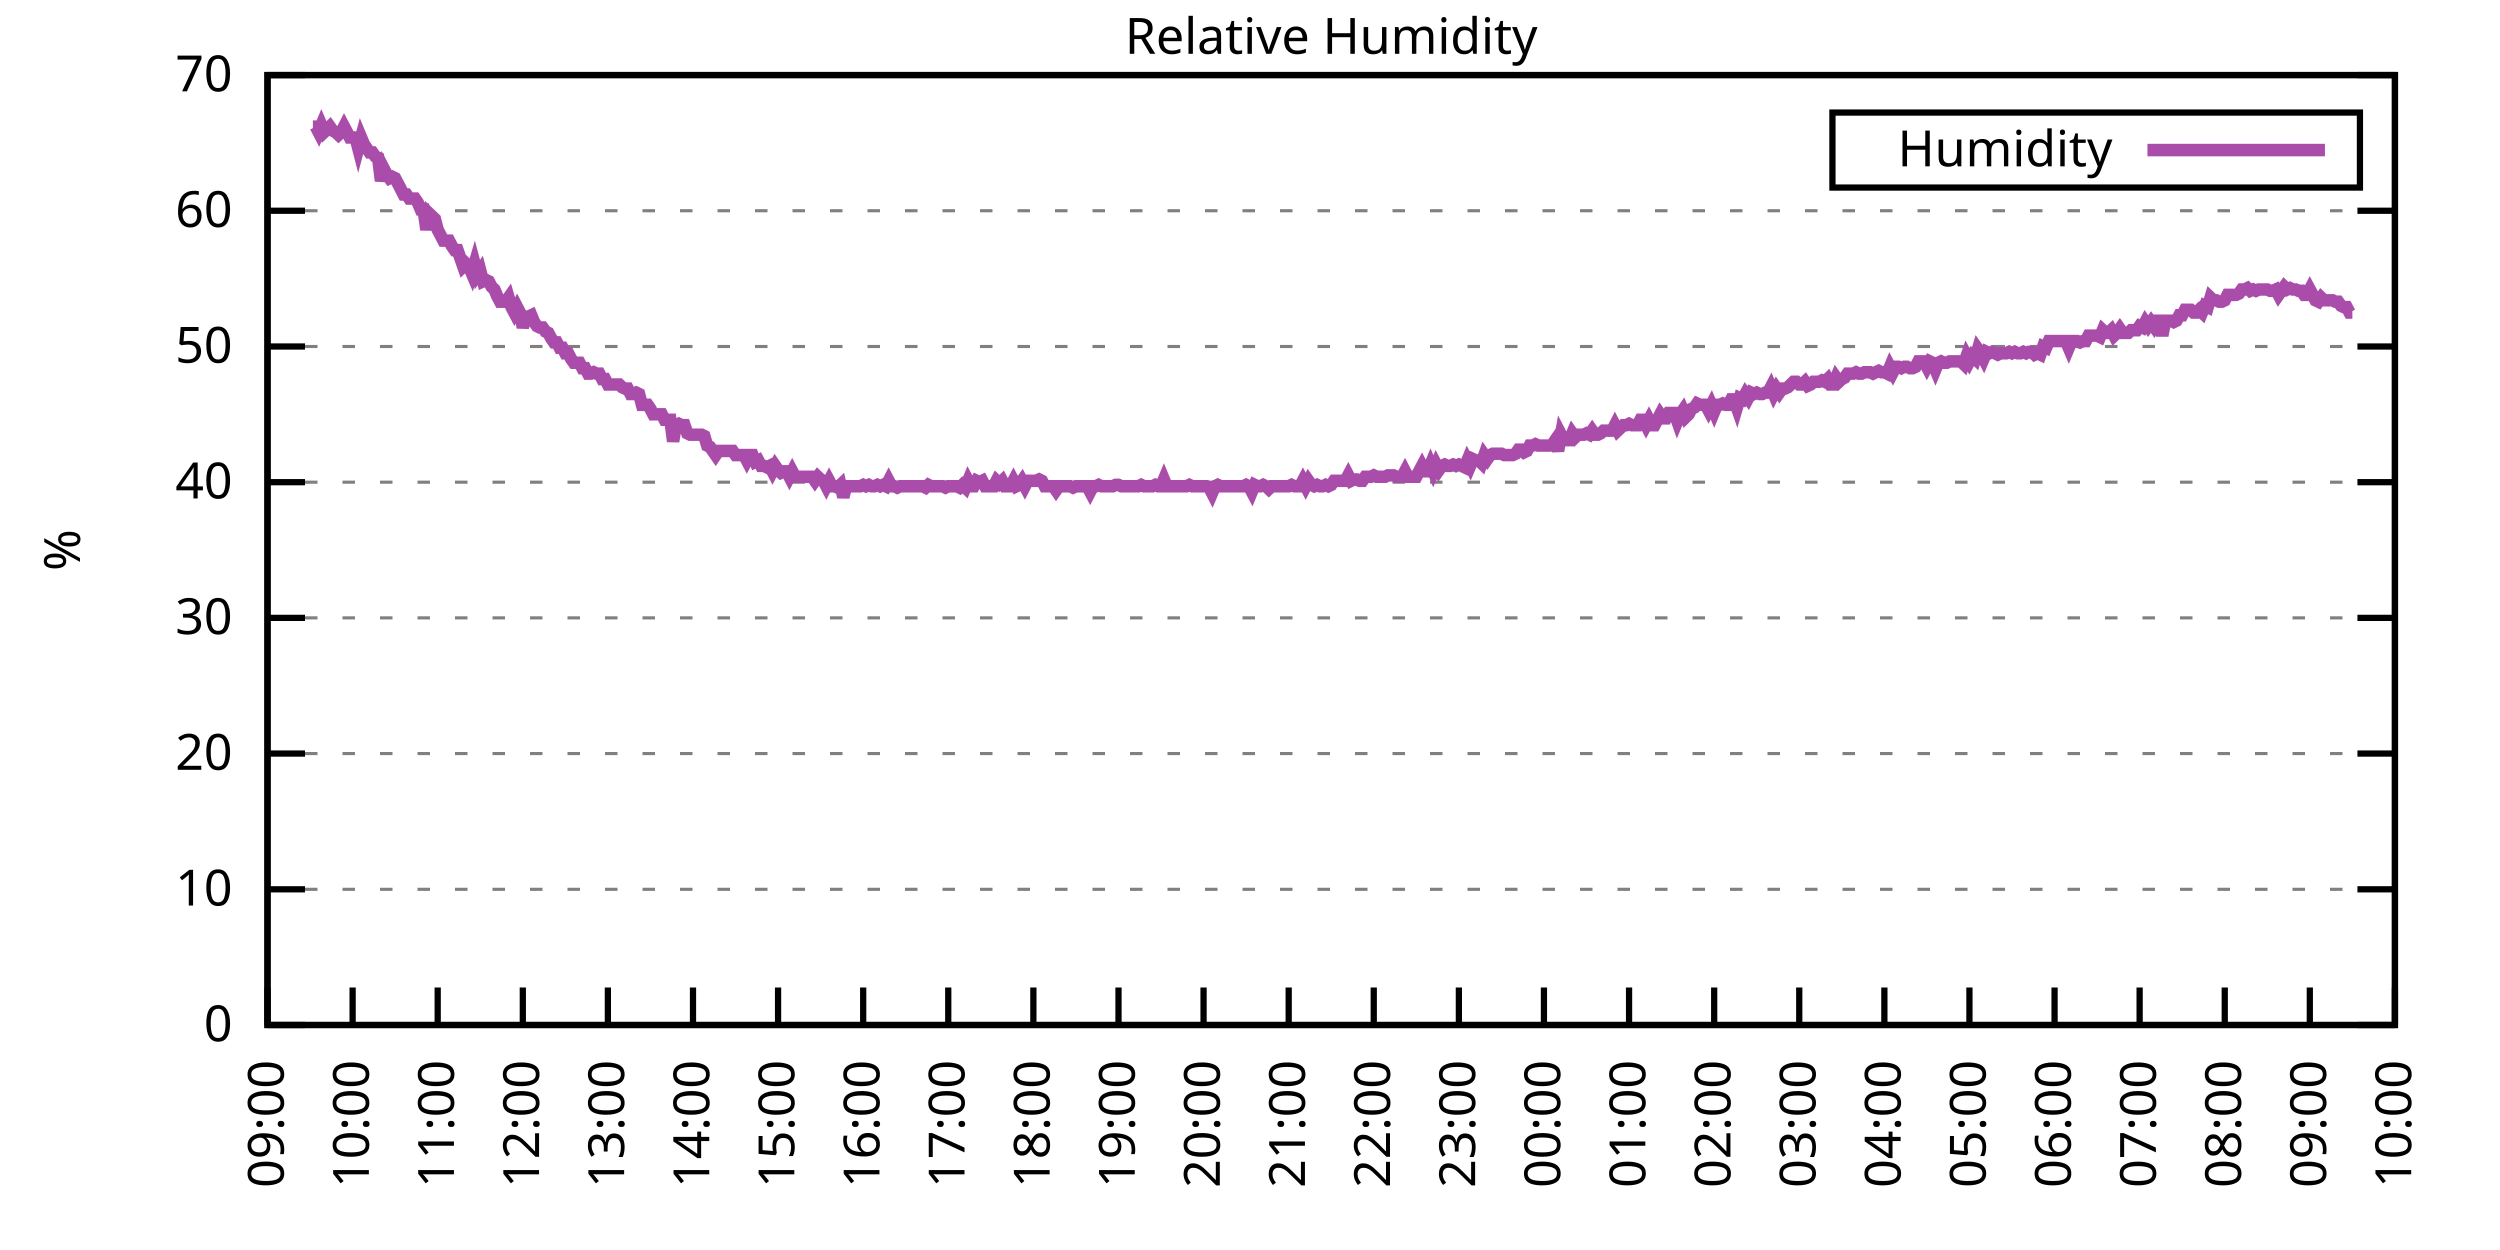
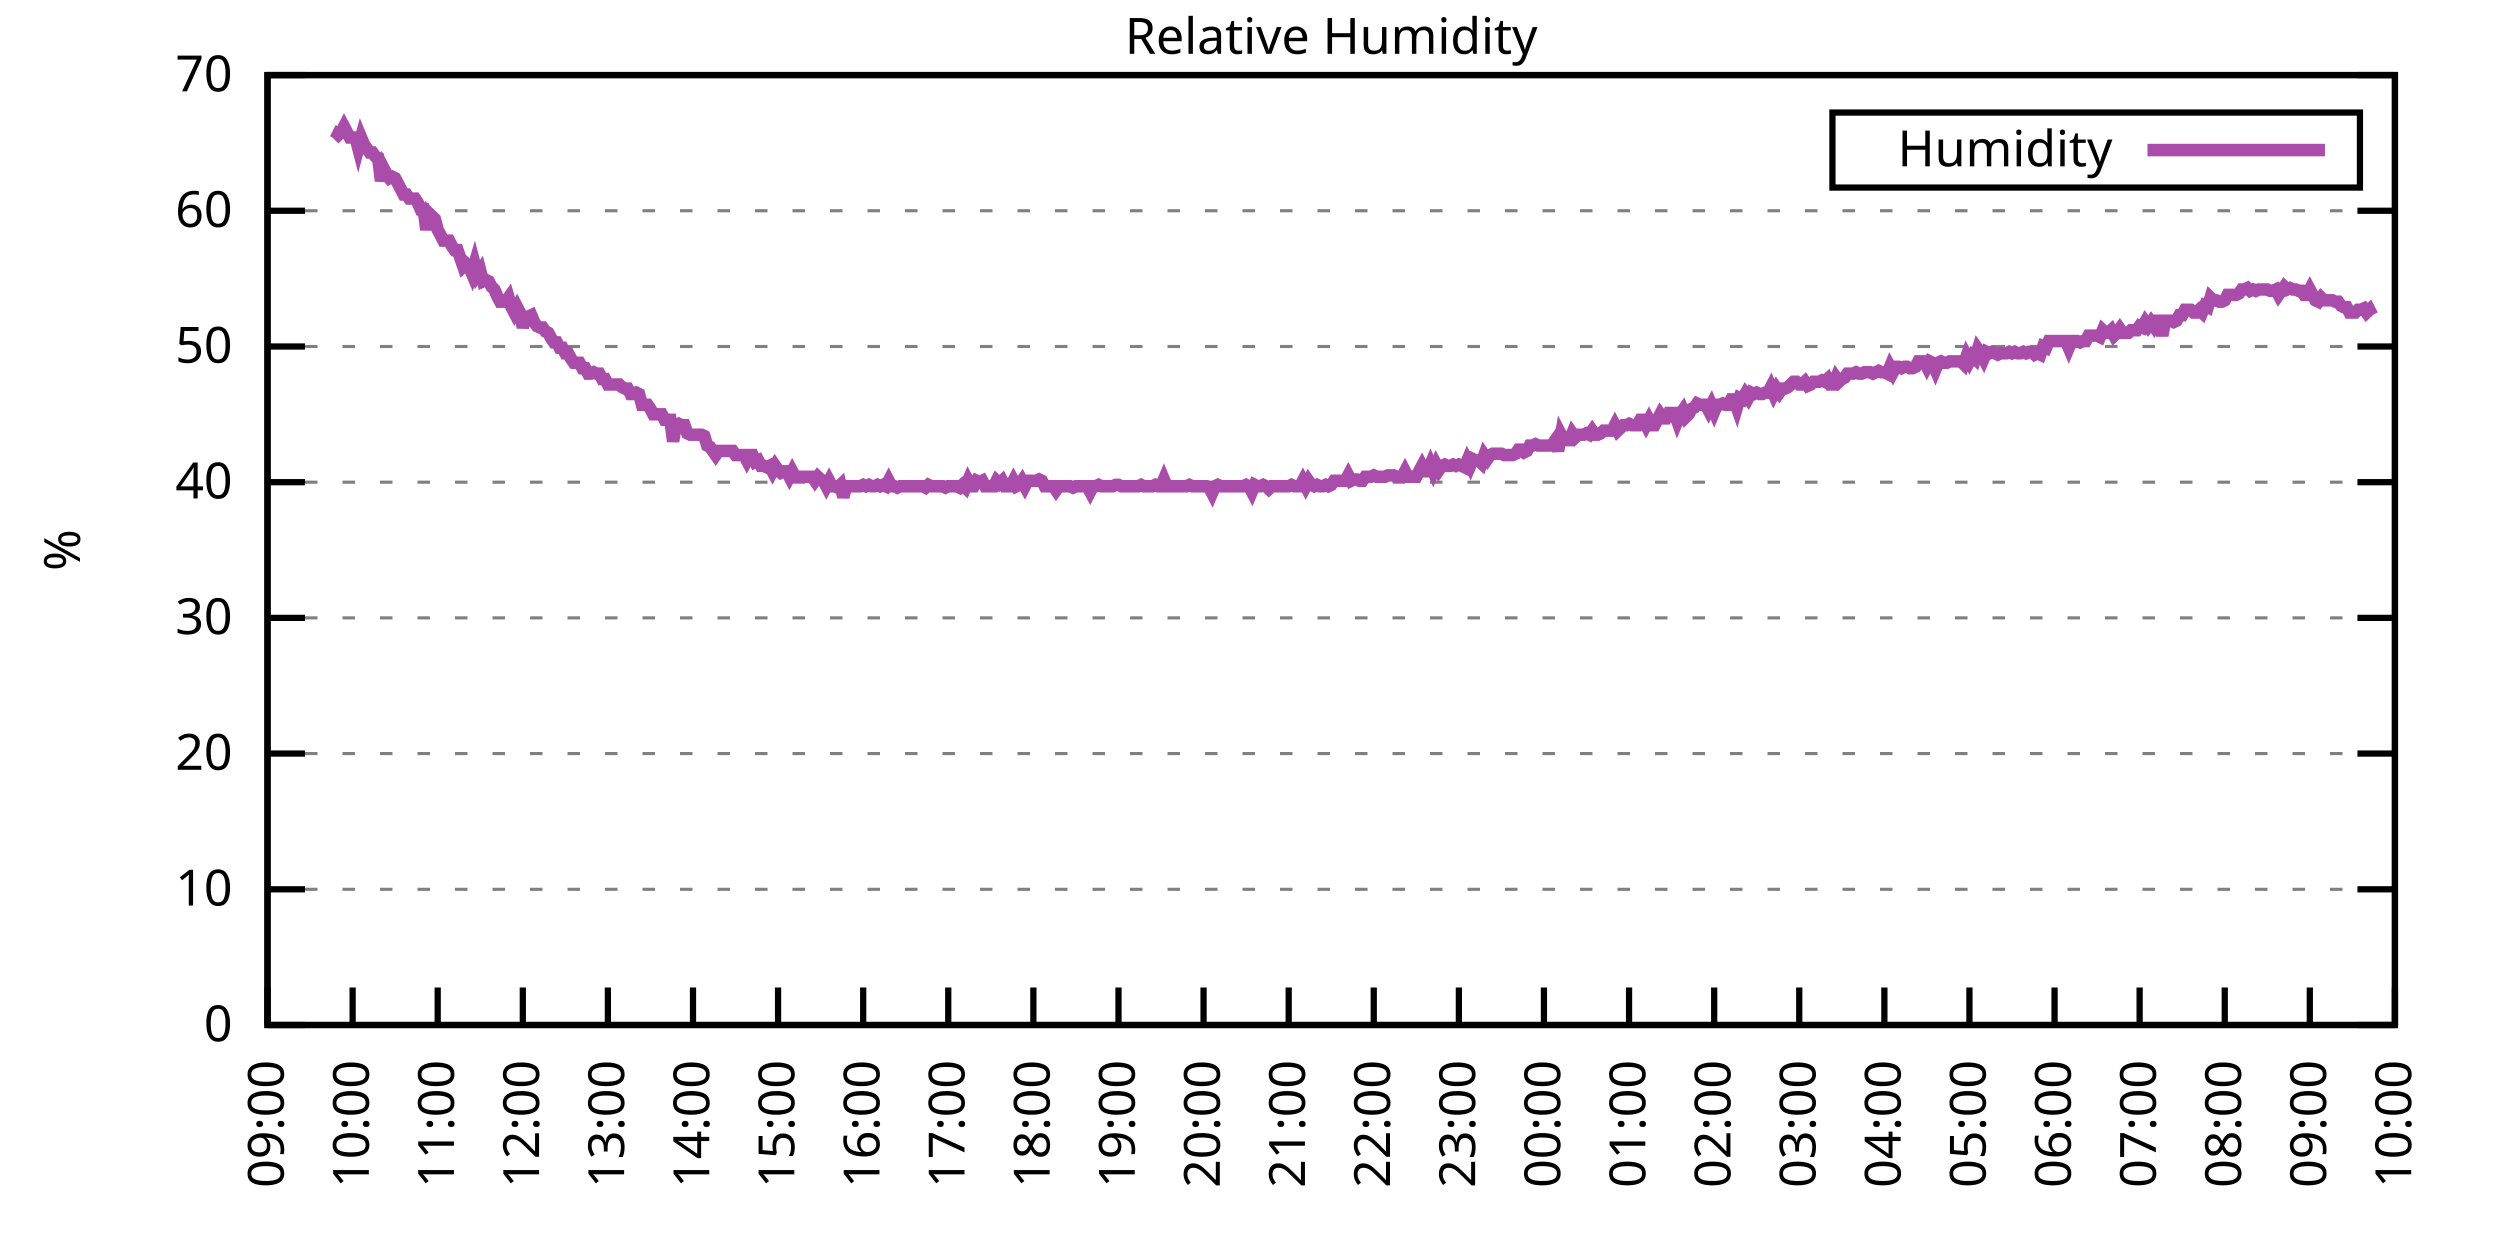
<svg xmlns="http://www.w3.org/2000/svg" xmlns:xlink="http://www.w3.org/1999/xlink" width="400" height="200" viewBox="0 0 400 200">
  <g id="gnuplot_canvas">
    <rect x="0" y="0" width="400" height="200" fill="none" />
    <defs>
      <circle id="gpDot" r="0.5" stroke-width="0.5" stroke="currentColor" />
      <path id="gpPt0" stroke-width="0.333" stroke="currentColor" d="M-1,0 h2 M0,-1 v2" />
      <path id="gpPt1" stroke-width="0.333" stroke="currentColor" d="M-1,-1 L1,1 M1,-1 L-1,1" />
      <path id="gpPt2" stroke-width="0.333" stroke="currentColor" d="M-1,0 L1,0 M0,-1 L0,1 M-1,-1 L1,1 M-1,1 L1,-1" />
      <rect id="gpPt3" stroke-width="0.333" stroke="currentColor" x="-1" y="-1" width="2" height="2" />
      <rect id="gpPt4" stroke-width="0.333" stroke="currentColor" fill="currentColor" x="-1" y="-1" width="2" height="2" />
      <circle id="gpPt5" stroke-width="0.333" stroke="currentColor" cx="0" cy="0" r="1" />
      <use xlink:href="#gpPt5" id="gpPt6" fill="currentColor" stroke="none" />
      <path id="gpPt7" stroke-width="0.333" stroke="currentColor" d="M0,-1.33 L-1.33,0.67 L1.33,0.67 z" />
      <use xlink:href="#gpPt7" id="gpPt8" fill="currentColor" stroke="none" />
      <use xlink:href="#gpPt7" id="gpPt9" stroke="currentColor" transform="rotate(180)" />
      <use xlink:href="#gpPt9" id="gpPt10" fill="currentColor" stroke="none" />
      <use xlink:href="#gpPt3" id="gpPt11" stroke="currentColor" transform="rotate(45)" />
      <use xlink:href="#gpPt11" id="gpPt12" fill="currentColor" stroke="none" />
      <path id="gpPt13" stroke-width="0.333" stroke="currentColor" d="M0,1.330 L1.265,0.411 L0.782,-1.067 L-0.782,-1.076 L-1.265,0.411 z" />
      <use xlink:href="#gpPt13" id="gpPt14" fill="currentColor" stroke="none" />
      <filter id="textbox" filterUnits="objectBoundingBox" x="0" y="0" height="1" width="1">
        <feFlood flood-color="white" flood-opacity="1" result="bgnd" />
        <feComposite in="SourceGraphic" in2="bgnd" operator="atop" />
      </filter>
      <filter id="greybox" filterUnits="objectBoundingBox" x="0" y="0" height="1" width="1">
        <feFlood flood-color="lightgrey" flood-opacity="1" result="grey" />
        <feComposite in="SourceGraphic" in2="grey" operator="atop" />
      </filter>
    </defs>
    <g fill="none" color="white" stroke="currentColor" stroke-width="1.00" stroke-linecap="butt" stroke-linejoin="miter">
</g>
    <g fill="none" color="black" stroke="currentColor" stroke-width="1.00" stroke-linecap="butt" stroke-linejoin="miter">
      <g stroke="none" shape-rendering="crispEdges">
        <polygon fill="rgb(255, 255, 255)" points="42.80,164.00 383.18,164.00 383.18,12.02 42.80,12.02 " />
      </g>
    </g>
    <g fill="none" color="black" stroke="currentColor" stroke-width="1.00" stroke-linecap="butt" stroke-linejoin="miter">
</g>
    <g fill="none" color="black" stroke="black" stroke-width="0.50" stroke-linecap="butt" stroke-linejoin="miter">
</g>
    <g fill="none" color="gray" stroke="currentColor" stroke-width="0.50" stroke-linecap="butt" stroke-linejoin="miter">
      <path stroke="gray" stroke-dasharray="2,4" class="gridline" d="M42.80,164.00 L383.19,164.00  " />
    </g>
    <g fill="none" color="gray" stroke="gray" stroke-width="1.00" stroke-linecap="butt" stroke-linejoin="miter">
</g>
    <g fill="none" color="black" stroke="currentColor" stroke-width="1.00" stroke-linecap="butt" stroke-linejoin="miter">
      <path stroke="black" d="M42.80,164.00 L48.80,164.00 M383.19,164.00 L377.19,164.00  " />
      <g transform="translate(37.20,166.60)" stroke="none" fill="black" font-family="Sans" font-size="8.00" text-anchor="end">
        <text>
          <tspan font-family="Sans"> 0</tspan>
        </text>
      </g>
    </g>
    <g fill="none" color="black" stroke="currentColor" stroke-width="1.00" stroke-linecap="butt" stroke-linejoin="miter">
</g>
    <g fill="none" color="black" stroke="black" stroke-width="0.50" stroke-linecap="butt" stroke-linejoin="miter">
</g>
    <g fill="none" color="gray" stroke="currentColor" stroke-width="0.50" stroke-linecap="butt" stroke-linejoin="miter">
      <path stroke="gray" stroke-dasharray="2,4" class="gridline" d="M42.80,142.29 L383.19,142.29  " />
    </g>
    <g fill="none" color="gray" stroke="gray" stroke-width="1.00" stroke-linecap="butt" stroke-linejoin="miter">
</g>
    <g fill="none" color="black" stroke="currentColor" stroke-width="1.00" stroke-linecap="butt" stroke-linejoin="miter">
      <path stroke="black" d="M42.80,142.29 L48.80,142.29 M383.19,142.29 L377.19,142.29  " />
      <g transform="translate(37.20,144.89)" stroke="none" fill="black" font-family="Sans" font-size="8.00" text-anchor="end">
        <text>
          <tspan font-family="Sans"> 10</tspan>
        </text>
      </g>
    </g>
    <g fill="none" color="black" stroke="currentColor" stroke-width="1.00" stroke-linecap="butt" stroke-linejoin="miter">
</g>
    <g fill="none" color="black" stroke="black" stroke-width="0.50" stroke-linecap="butt" stroke-linejoin="miter">
</g>
    <g fill="none" color="gray" stroke="currentColor" stroke-width="0.50" stroke-linecap="butt" stroke-linejoin="miter">
      <path stroke="gray" stroke-dasharray="2,4" class="gridline" d="M42.80,120.57 L383.19,120.57  " />
    </g>
    <g fill="none" color="gray" stroke="gray" stroke-width="1.00" stroke-linecap="butt" stroke-linejoin="miter">
</g>
    <g fill="none" color="black" stroke="currentColor" stroke-width="1.00" stroke-linecap="butt" stroke-linejoin="miter">
      <path stroke="black" d="M42.80,120.57 L48.80,120.57 M383.19,120.57 L377.19,120.57  " />
      <g transform="translate(37.20,123.17)" stroke="none" fill="black" font-family="Sans" font-size="8.00" text-anchor="end">
        <text>
          <tspan font-family="Sans"> 20</tspan>
        </text>
      </g>
    </g>
    <g fill="none" color="black" stroke="currentColor" stroke-width="1.00" stroke-linecap="butt" stroke-linejoin="miter">
</g>
    <g fill="none" color="black" stroke="black" stroke-width="0.50" stroke-linecap="butt" stroke-linejoin="miter">
</g>
    <g fill="none" color="gray" stroke="currentColor" stroke-width="0.50" stroke-linecap="butt" stroke-linejoin="miter">
      <path stroke="gray" stroke-dasharray="2,4" class="gridline" d="M42.80,98.86 L383.19,98.86  " />
    </g>
    <g fill="none" color="gray" stroke="gray" stroke-width="1.00" stroke-linecap="butt" stroke-linejoin="miter">
</g>
    <g fill="none" color="black" stroke="currentColor" stroke-width="1.00" stroke-linecap="butt" stroke-linejoin="miter">
      <path stroke="black" d="M42.80,98.86 L48.80,98.86 M383.19,98.86 L377.19,98.86  " />
      <g transform="translate(37.20,101.46)" stroke="none" fill="black" font-family="Sans" font-size="8.00" text-anchor="end">
        <text>
          <tspan font-family="Sans"> 30</tspan>
        </text>
      </g>
    </g>
    <g fill="none" color="black" stroke="currentColor" stroke-width="1.00" stroke-linecap="butt" stroke-linejoin="miter">
</g>
    <g fill="none" color="black" stroke="black" stroke-width="0.50" stroke-linecap="butt" stroke-linejoin="miter">
</g>
    <g fill="none" color="gray" stroke="currentColor" stroke-width="0.50" stroke-linecap="butt" stroke-linejoin="miter">
      <path stroke="gray" stroke-dasharray="2,4" class="gridline" d="M42.80,77.15 L383.19,77.15  " />
    </g>
    <g fill="none" color="gray" stroke="gray" stroke-width="1.00" stroke-linecap="butt" stroke-linejoin="miter">
</g>
    <g fill="none" color="black" stroke="currentColor" stroke-width="1.00" stroke-linecap="butt" stroke-linejoin="miter">
      <path stroke="black" d="M42.80,77.15 L48.80,77.15 M383.19,77.15 L377.19,77.15  " />
      <g transform="translate(37.20,79.75)" stroke="none" fill="black" font-family="Sans" font-size="8.00" text-anchor="end">
        <text>
          <tspan font-family="Sans"> 40</tspan>
        </text>
      </g>
    </g>
    <g fill="none" color="black" stroke="currentColor" stroke-width="1.00" stroke-linecap="butt" stroke-linejoin="miter">
</g>
    <g fill="none" color="black" stroke="black" stroke-width="0.50" stroke-linecap="butt" stroke-linejoin="miter">
</g>
    <g fill="none" color="gray" stroke="currentColor" stroke-width="0.50" stroke-linecap="butt" stroke-linejoin="miter">
      <path stroke="gray" stroke-dasharray="2,4" class="gridline" d="M42.80,55.44 L383.19,55.44  " />
    </g>
    <g fill="none" color="gray" stroke="gray" stroke-width="1.00" stroke-linecap="butt" stroke-linejoin="miter">
</g>
    <g fill="none" color="black" stroke="currentColor" stroke-width="1.00" stroke-linecap="butt" stroke-linejoin="miter">
      <path stroke="black" d="M42.80,55.44 L48.80,55.44 M383.19,55.44 L377.19,55.44  " />
      <g transform="translate(37.20,58.04)" stroke="none" fill="black" font-family="Sans" font-size="8.00" text-anchor="end">
        <text>
          <tspan font-family="Sans"> 50</tspan>
        </text>
      </g>
    </g>
    <g fill="none" color="black" stroke="currentColor" stroke-width="1.00" stroke-linecap="butt" stroke-linejoin="miter">
</g>
    <g fill="none" color="black" stroke="black" stroke-width="0.50" stroke-linecap="butt" stroke-linejoin="miter">
</g>
    <g fill="none" color="gray" stroke="currentColor" stroke-width="0.50" stroke-linecap="butt" stroke-linejoin="miter">
      <path stroke="gray" stroke-dasharray="2,4" class="gridline" d="M42.80,33.72 L383.19,33.72  " />
    </g>
    <g fill="none" color="gray" stroke="gray" stroke-width="1.00" stroke-linecap="butt" stroke-linejoin="miter">
</g>
    <g fill="none" color="black" stroke="currentColor" stroke-width="1.00" stroke-linecap="butt" stroke-linejoin="miter">
      <path stroke="black" d="M42.80,33.72 L48.80,33.72 M383.19,33.72 L377.19,33.72  " />
      <g transform="translate(37.20,36.32)" stroke="none" fill="black" font-family="Sans" font-size="8.00" text-anchor="end">
        <text>
          <tspan font-family="Sans"> 60</tspan>
        </text>
      </g>
    </g>
    <g fill="none" color="black" stroke="currentColor" stroke-width="1.00" stroke-linecap="butt" stroke-linejoin="miter">
</g>
    <g fill="none" color="black" stroke="black" stroke-width="0.50" stroke-linecap="butt" stroke-linejoin="miter">
</g>
    <g fill="none" color="gray" stroke="currentColor" stroke-width="0.50" stroke-linecap="butt" stroke-linejoin="miter">
      <path stroke="gray" stroke-dasharray="2,4" class="gridline" d="M42.80,12.01 L383.19,12.01  " />
    </g>
    <g fill="none" color="gray" stroke="gray" stroke-width="1.00" stroke-linecap="butt" stroke-linejoin="miter">
</g>
    <g fill="none" color="black" stroke="currentColor" stroke-width="1.00" stroke-linecap="butt" stroke-linejoin="miter">
      <path stroke="black" d="M42.80,12.01 L48.80,12.01 M383.19,12.01 L377.19,12.01  " />
      <g transform="translate(37.20,14.61)" stroke="none" fill="black" font-family="Sans" font-size="8.00" text-anchor="end">
        <text>
          <tspan font-family="Sans"> 70</tspan>
        </text>
      </g>
    </g>
    <g fill="none" color="black" stroke="currentColor" stroke-width="1.00" stroke-linecap="butt" stroke-linejoin="miter">
      <path stroke="black" d="M42.80,164.00 L42.80,158.00  " />
      <g transform="translate(45.40,169.60) rotate(270.00)" stroke="none" fill="black" font-family="Sans" font-size="8.00" text-anchor="end">
        <text>
          <tspan font-family="Sans">09:00</tspan>
        </text>
      </g>
    </g>
    <g fill="none" color="black" stroke="currentColor" stroke-width="1.00" stroke-linecap="butt" stroke-linejoin="miter">
      <path stroke="black" d="M56.42,164.00 L56.42,158.00  " />
      <g transform="translate(59.02,169.60) rotate(270.00)" stroke="none" fill="black" font-family="Sans" font-size="8.00" text-anchor="end">
        <text>
          <tspan font-family="Sans">10:00</tspan>
        </text>
      </g>
    </g>
    <g fill="none" color="black" stroke="currentColor" stroke-width="1.00" stroke-linecap="butt" stroke-linejoin="miter">
      <path stroke="black" d="M70.03,164.00 L70.03,158.00  " />
      <g transform="translate(72.63,169.60) rotate(270.00)" stroke="none" fill="black" font-family="Sans" font-size="8.00" text-anchor="end">
        <text>
          <tspan font-family="Sans">11:00</tspan>
        </text>
      </g>
    </g>
    <g fill="none" color="black" stroke="currentColor" stroke-width="1.00" stroke-linecap="butt" stroke-linejoin="miter">
      <path stroke="black" d="M83.65,164.00 L83.65,158.00  " />
      <g transform="translate(86.25,169.60) rotate(270.00)" stroke="none" fill="black" font-family="Sans" font-size="8.00" text-anchor="end">
        <text>
          <tspan font-family="Sans">12:00</tspan>
        </text>
      </g>
    </g>
    <g fill="none" color="black" stroke="currentColor" stroke-width="1.00" stroke-linecap="butt" stroke-linejoin="miter">
      <path stroke="black" d="M97.26,164.00 L97.26,158.00  " />
      <g transform="translate(99.86,169.60) rotate(270.00)" stroke="none" fill="black" font-family="Sans" font-size="8.00" text-anchor="end">
        <text>
          <tspan font-family="Sans">13:00</tspan>
        </text>
      </g>
    </g>
    <g fill="none" color="black" stroke="currentColor" stroke-width="1.00" stroke-linecap="butt" stroke-linejoin="miter">
      <path stroke="black" d="M110.88,164.00 L110.88,158.00  " />
      <g transform="translate(113.48,169.60) rotate(270.00)" stroke="none" fill="black" font-family="Sans" font-size="8.00" text-anchor="end">
        <text>
          <tspan font-family="Sans">14:00</tspan>
        </text>
      </g>
    </g>
    <g fill="none" color="black" stroke="currentColor" stroke-width="1.00" stroke-linecap="butt" stroke-linejoin="miter">
      <path stroke="black" d="M124.49,164.00 L124.49,158.00  " />
      <g transform="translate(127.09,169.60) rotate(270.00)" stroke="none" fill="black" font-family="Sans" font-size="8.00" text-anchor="end">
        <text>
          <tspan font-family="Sans">15:00</tspan>
        </text>
      </g>
    </g>
    <g fill="none" color="black" stroke="currentColor" stroke-width="1.00" stroke-linecap="butt" stroke-linejoin="miter">
      <path stroke="black" d="M138.11,164.00 L138.11,158.00  " />
      <g transform="translate(140.71,169.60) rotate(270.00)" stroke="none" fill="black" font-family="Sans" font-size="8.00" text-anchor="end">
        <text>
          <tspan font-family="Sans">16:00</tspan>
        </text>
      </g>
    </g>
    <g fill="none" color="black" stroke="currentColor" stroke-width="1.00" stroke-linecap="butt" stroke-linejoin="miter">
      <path stroke="black" d="M151.72,164.00 L151.72,158.00  " />
      <g transform="translate(154.32,169.60) rotate(270.00)" stroke="none" fill="black" font-family="Sans" font-size="8.00" text-anchor="end">
        <text>
          <tspan font-family="Sans">17:00</tspan>
        </text>
      </g>
    </g>
    <g fill="none" color="black" stroke="currentColor" stroke-width="1.00" stroke-linecap="butt" stroke-linejoin="miter">
      <path stroke="black" d="M165.34,164.00 L165.34,158.00  " />
      <g transform="translate(167.94,169.60) rotate(270.00)" stroke="none" fill="black" font-family="Sans" font-size="8.00" text-anchor="end">
        <text>
          <tspan font-family="Sans">18:00</tspan>
        </text>
      </g>
    </g>
    <g fill="none" color="black" stroke="currentColor" stroke-width="1.00" stroke-linecap="butt" stroke-linejoin="miter">
      <path stroke="black" d="M178.96,164.00 L178.96,158.00  " />
      <g transform="translate(181.56,169.60) rotate(270.00)" stroke="none" fill="black" font-family="Sans" font-size="8.00" text-anchor="end">
        <text>
          <tspan font-family="Sans">19:00</tspan>
        </text>
      </g>
    </g>
    <g fill="none" color="black" stroke="currentColor" stroke-width="1.00" stroke-linecap="butt" stroke-linejoin="miter">
      <path stroke="black" d="M192.57,164.00 L192.57,158.00  " />
      <g transform="translate(195.17,169.60) rotate(270.00)" stroke="none" fill="black" font-family="Sans" font-size="8.00" text-anchor="end">
        <text>
          <tspan font-family="Sans">20:00</tspan>
        </text>
      </g>
    </g>
    <g fill="none" color="black" stroke="currentColor" stroke-width="1.00" stroke-linecap="butt" stroke-linejoin="miter">
      <path stroke="black" d="M206.19,164.00 L206.19,158.00  " />
      <g transform="translate(208.79,169.60) rotate(270.00)" stroke="none" fill="black" font-family="Sans" font-size="8.00" text-anchor="end">
        <text>
          <tspan font-family="Sans">21:00</tspan>
        </text>
      </g>
    </g>
    <g fill="none" color="black" stroke="currentColor" stroke-width="1.00" stroke-linecap="butt" stroke-linejoin="miter">
      <path stroke="black" d="M219.80,164.00 L219.80,158.00  " />
      <g transform="translate(222.40,169.60) rotate(270.00)" stroke="none" fill="black" font-family="Sans" font-size="8.00" text-anchor="end">
        <text>
          <tspan font-family="Sans">22:00</tspan>
        </text>
      </g>
    </g>
    <g fill="none" color="black" stroke="currentColor" stroke-width="1.00" stroke-linecap="butt" stroke-linejoin="miter">
      <path stroke="black" d="M233.42,164.00 L233.42,158.00  " />
      <g transform="translate(236.02,169.60) rotate(270.00)" stroke="none" fill="black" font-family="Sans" font-size="8.00" text-anchor="end">
        <text>
          <tspan font-family="Sans">23:00</tspan>
        </text>
      </g>
    </g>
    <g fill="none" color="black" stroke="currentColor" stroke-width="1.00" stroke-linecap="butt" stroke-linejoin="miter">
      <path stroke="black" d="M247.03,164.00 L247.03,158.00  " />
      <g transform="translate(249.63,169.60) rotate(270.00)" stroke="none" fill="black" font-family="Sans" font-size="8.00" text-anchor="end">
        <text>
          <tspan font-family="Sans">00:00</tspan>
        </text>
      </g>
    </g>
    <g fill="none" color="black" stroke="currentColor" stroke-width="1.00" stroke-linecap="butt" stroke-linejoin="miter">
      <path stroke="black" d="M260.65,164.00 L260.65,158.00  " />
      <g transform="translate(263.25,169.60) rotate(270.00)" stroke="none" fill="black" font-family="Sans" font-size="8.00" text-anchor="end">
        <text>
          <tspan font-family="Sans">01:00</tspan>
        </text>
      </g>
    </g>
    <g fill="none" color="black" stroke="currentColor" stroke-width="1.00" stroke-linecap="butt" stroke-linejoin="miter">
      <path stroke="black" d="M274.27,164.00 L274.27,158.00  " />
      <g transform="translate(276.87,169.60) rotate(270.00)" stroke="none" fill="black" font-family="Sans" font-size="8.00" text-anchor="end">
        <text>
          <tspan font-family="Sans">02:00</tspan>
        </text>
      </g>
    </g>
    <g fill="none" color="black" stroke="currentColor" stroke-width="1.00" stroke-linecap="butt" stroke-linejoin="miter">
      <path stroke="black" d="M287.88,164.00 L287.88,158.00  " />
      <g transform="translate(290.48,169.60) rotate(270.00)" stroke="none" fill="black" font-family="Sans" font-size="8.00" text-anchor="end">
        <text>
          <tspan font-family="Sans">03:00</tspan>
        </text>
      </g>
    </g>
    <g fill="none" color="black" stroke="currentColor" stroke-width="1.00" stroke-linecap="butt" stroke-linejoin="miter">
      <path stroke="black" d="M301.50,164.00 L301.50,158.00  " />
      <g transform="translate(304.10,169.60) rotate(270.00)" stroke="none" fill="black" font-family="Sans" font-size="8.00" text-anchor="end">
        <text>
          <tspan font-family="Sans">04:00</tspan>
        </text>
      </g>
    </g>
    <g fill="none" color="black" stroke="currentColor" stroke-width="1.00" stroke-linecap="butt" stroke-linejoin="miter">
      <path stroke="black" d="M315.11,164.00 L315.11,158.00  " />
      <g transform="translate(317.71,169.60) rotate(270.00)" stroke="none" fill="black" font-family="Sans" font-size="8.00" text-anchor="end">
        <text>
          <tspan font-family="Sans">05:00</tspan>
        </text>
      </g>
    </g>
    <g fill="none" color="black" stroke="currentColor" stroke-width="1.00" stroke-linecap="butt" stroke-linejoin="miter">
      <path stroke="black" d="M328.73,164.00 L328.73,158.00  " />
      <g transform="translate(331.33,169.60) rotate(270.00)" stroke="none" fill="black" font-family="Sans" font-size="8.00" text-anchor="end">
        <text>
          <tspan font-family="Sans">06:00</tspan>
        </text>
      </g>
    </g>
    <g fill="none" color="black" stroke="currentColor" stroke-width="1.00" stroke-linecap="butt" stroke-linejoin="miter">
      <path stroke="black" d="M342.34,164.00 L342.34,158.00  " />
      <g transform="translate(344.94,169.60) rotate(270.00)" stroke="none" fill="black" font-family="Sans" font-size="8.00" text-anchor="end">
        <text>
          <tspan font-family="Sans">07:00</tspan>
        </text>
      </g>
    </g>
    <g fill="none" color="black" stroke="currentColor" stroke-width="1.00" stroke-linecap="butt" stroke-linejoin="miter">
      <path stroke="black" d="M355.96,164.00 L355.96,158.00  " />
      <g transform="translate(358.56,169.60) rotate(270.00)" stroke="none" fill="black" font-family="Sans" font-size="8.00" text-anchor="end">
        <text>
          <tspan font-family="Sans">08:00</tspan>
        </text>
      </g>
    </g>
    <g fill="none" color="black" stroke="currentColor" stroke-width="1.00" stroke-linecap="butt" stroke-linejoin="miter">
      <path stroke="black" d="M369.57,164.00 L369.57,158.00  " />
      <g transform="translate(372.17,169.60) rotate(270.00)" stroke="none" fill="black" font-family="Sans" font-size="8.00" text-anchor="end">
        <text>
          <tspan font-family="Sans">09:00</tspan>
        </text>
      </g>
    </g>
    <g fill="none" color="black" stroke="currentColor" stroke-width="1.00" stroke-linecap="butt" stroke-linejoin="miter">
      <path stroke="black" d="M383.19,164.00 L383.19,158.00  " />
      <g transform="translate(385.79,169.60) rotate(270.00)" stroke="none" fill="black" font-family="Sans" font-size="8.00" text-anchor="end">
        <text>
          <tspan font-family="Sans">10:00</tspan>
        </text>
      </g>
    </g>
    <g fill="none" color="black" stroke="currentColor" stroke-width="1.00" stroke-linecap="butt" stroke-linejoin="miter">
</g>
    <g fill="none" color="black" stroke="currentColor" stroke-width="1.00" stroke-linecap="butt" stroke-linejoin="miter">
      <path stroke="black" d="M42.80,12.01 L42.80,164.00 L383.19,164.00 L383.19,12.01 L42.80,12.01 Z  " />
    </g>
    <g fill="none" color="black" stroke="currentColor" stroke-width="1.00" stroke-linecap="butt" stroke-linejoin="miter">
</g>
    <g fill="none" color="black" stroke="currentColor" stroke-width="1.00" stroke-linecap="butt" stroke-linejoin="miter">
      <path stroke="black" d="M293.19,30.01 L293.19,18.01 L377.59,18.01 L377.59,30.01 L293.19,30.01 Z  " />
    </g>
    <g id="Relative_Humidity_plot_1">
      <g fill="none" color="white" stroke="black" stroke-width="2.00" stroke-linecap="butt" stroke-linejoin="miter">
</g>
      <g fill="none" color="black" stroke="currentColor" stroke-width="2.00" stroke-linecap="butt" stroke-linejoin="miter">
        <g transform="translate(337.99,26.61)" stroke="none" fill="black" font-family="Sans" font-size="8.00" text-anchor="end">
          <text>
            <tspan font-family="Sans">Humidity</tspan>
          </text>
        </g>
      </g>
      <g fill="none" color="black" stroke="currentColor" stroke-width="2.00" stroke-linecap="butt" stroke-linejoin="miter">
-         <path stroke="rgb(170,  76, 170)" d="M343.59,24.01 L371.99,24.01 M50.06,20.26 L50.52,20.26 L50.97,21.13 L51.42,20.04 L51.88,21.13 L52.33,20.70   L52.78,20.26 L53.24,20.91 L53.69,21.13 L54.15,21.56 L54.60,21.13 L55.05,20.26 L55.51,21.13 L55.96,22.00   L56.42,22.00 L56.87,22.00 L57.32,23.73 L57.78,22.00 L58.23,23.08 L58.68,23.73 L59.14,24.39 L59.59,24.39   L60.05,25.04 L60.50,25.25 L60.95,28.95 L61.41,26.99 L61.86,27.86 L62.32,28.51 L62.77,28.29 L63.22,28.51   L63.68,29.38 L64.13,30.25 L64.58,31.12 L65.04,31.12 L65.49,31.77 L65.95,31.77 L66.40,31.77 L66.85,32.42   L67.31,33.51 L67.76,33.51 L68.22,36.76 L68.67,34.16 L69.12,34.59 L69.58,35.03 L70.03,36.76 L70.49,37.63   L70.94,38.50 L71.39,38.50 L71.85,38.50 L72.30,39.37 L72.75,40.02 L73.21,40.02 L73.66,41.32 L74.12,42.63   L74.57,42.19 L75.02,42.63 L75.48,43.71 L75.93,42.19 L76.39,43.93 L76.84,43.28 L77.29,45.01 L77.75,44.80   L78.20,45.01 L78.65,45.88 L79.11,46.32 L79.56,47.40 L80.02,48.27 L80.47,48.27 L80.92,48.27 L81.38,47.62   L81.83,49.14 L82.29,50.01 L82.74,49.14 L83.19,50.01 L83.65,52.40 L84.10,50.66 L84.55,50.66 L85.01,50.44   L85.46,51.53 L85.92,52.18 L86.37,52.40 L86.82,52.40 L87.28,53.05 L87.73,53.26 L88.19,54.13 L88.64,54.78   L89.09,54.78 L89.55,55.65 L90.00,55.65 L90.45,56.52 L90.91,56.52 L91.36,57.39 L91.82,58.04 L92.27,58.04   L92.72,58.04 L93.18,58.91 L93.63,58.91 L94.09,59.78 L94.54,59.78 L94.99,59.56 L95.45,59.78 L95.90,59.78   L96.35,60.65 L96.81,60.65 L97.26,61.52 L97.72,61.52 L98.17,61.52 L98.62,61.52 L99.08,61.52 L99.53,61.95   L99.99,62.17 L100.44,62.17 L100.89,63.04 L101.35,63.04 L101.80,62.82 L102.25,63.04 L102.71,64.77 L103.16,64.77   L103.62,64.77 L104.07,65.42 L104.52,66.29 L104.98,66.29 L105.43,66.29 L105.89,66.29 L106.34,67.16 L106.79,67.16   L107.25,67.16 L107.70,70.63 L108.15,68.03 L108.61,67.81 L109.06,68.03 L109.52,68.03 L109.97,69.33 L110.42,69.55   L110.88,69.55 L111.33,69.55 L111.79,69.55 L112.24,69.55 L112.69,69.77 L113.15,71.29 L113.60,71.50 L114.05,72.15   L114.51,72.81 L114.96,72.15 L115.42,72.15 L115.87,72.15 L116.32,72.15 L116.78,72.15 L117.23,72.15 L117.69,72.81   L118.14,72.81 L118.59,72.81 L119.05,72.81 L119.50,73.67 L119.96,72.81 L120.41,72.81 L120.86,73.89 L121.32,73.67   L121.77,74.54 L122.22,74.54 L122.68,74.76 L123.13,74.54 L123.59,75.41 L124.04,74.54 L124.49,75.19 L124.95,75.63   L125.40,75.41 L125.86,75.41 L126.31,76.28 L126.76,75.41 L127.22,76.28 L127.67,76.28 L128.12,76.28 L128.58,76.28   L129.03,76.28 L129.49,76.28 L129.94,76.28 L130.39,76.93 L130.85,76.28 L131.30,76.71 L131.76,76.93 L132.21,77.80   L132.66,76.93 L133.12,77.80 L133.57,77.80 L134.02,78.02 L134.48,77.58 L134.93,79.54 L135.39,77.80 L135.84,77.80   L136.29,77.80 L136.75,77.80 L137.20,77.80 L137.66,77.80 L138.11,77.58 L138.56,77.80 L139.02,77.58 L139.47,77.80   L139.92,77.80 L140.38,77.58 L140.83,77.80 L141.29,77.58 L141.74,77.80 L142.19,76.93 L142.65,77.80 L143.10,77.80   L143.56,78.02 L144.01,77.80 L144.46,77.80 L144.92,77.80 L145.37,77.80 L145.82,77.80 L146.28,77.80 L146.73,77.80   L147.19,77.80 L147.64,77.80 L148.09,78.02 L148.55,77.58 L149.00,77.80 L149.46,77.80 L149.91,77.80 L150.36,77.80   L150.82,77.80 L151.27,78.02 L151.72,77.80 L152.18,77.80 L152.63,77.80 L153.09,77.80 L153.54,78.02 L153.99,77.58   L154.45,78.02 L154.90,76.93 L155.36,77.80 L155.81,77.80 L156.26,76.93 L156.72,77.15 L157.17,76.93 L157.62,77.80   L158.08,77.80 L158.53,77.80 L158.99,77.80 L159.44,76.93 L159.89,77.37 L160.35,76.93 L160.80,77.80 L161.26,77.80   L161.71,77.80 L162.16,76.93 L162.62,77.80 L163.07,77.58 L163.52,76.93 L163.98,77.80 L164.43,76.93 L164.89,76.93   L165.34,76.93 L165.79,76.93 L166.25,76.71 L166.70,76.93 L167.16,77.80 L167.61,77.80 L168.06,77.80 L168.52,77.80   L168.97,78.45 L169.43,77.80 L169.88,77.80 L170.33,77.80 L170.79,77.80 L171.24,77.80 L171.69,78.02 L172.15,77.80   L172.60,77.80 L173.06,77.80 L173.51,77.80 L173.96,77.80 L174.42,78.67 L174.87,77.80 L175.33,77.80 L175.78,77.58   L176.23,77.80 L176.69,77.80 L177.14,77.80 L177.59,77.80 L178.05,77.80 L178.50,77.58 L178.96,77.58 L179.41,77.80   L179.86,77.80 L180.32,77.80 L180.77,77.80 L181.23,77.80 L181.68,77.80 L182.13,77.80 L182.59,77.58 L183.04,77.80   L183.49,77.80 L183.95,77.80 L184.40,77.80 L184.86,77.58 L185.31,77.80 L185.76,77.80 L186.22,76.71 L186.67,77.80   L187.13,77.80 L187.58,77.80 L188.03,77.80 L188.49,77.80 L188.94,77.80 L189.39,77.80 L189.85,77.80 L190.30,77.58   L190.76,77.80 L191.21,77.80 L191.66,77.80 L192.12,77.80 L192.57,77.80 L193.03,77.80 L193.48,78.02 L193.93,78.89   L194.39,77.80 L194.84,77.58 L195.29,77.80 L195.75,77.80 L196.20,77.80 L196.66,77.80 L197.11,77.80 L197.56,77.80   L198.02,77.80 L198.47,77.80 L198.93,77.80 L199.38,77.58 L199.83,77.80 L200.29,78.67 L200.74,77.58 L201.19,77.80   L201.65,77.80 L202.10,77.58 L202.56,77.80 L203.01,78.23 L203.46,77.80 L203.92,77.80 L204.37,77.80 L204.83,77.80   L205.28,77.80 L205.73,77.80 L206.19,77.80 L206.64,77.58 L207.09,77.80 L207.55,77.80 L208.00,77.80 L208.46,76.93   L208.91,77.80 L209.36,76.93 L209.82,77.58 L210.27,77.80 L210.73,77.58 L211.18,77.80 L211.63,77.80 L212.09,77.58   L212.54,77.80 L213.00,77.58 L213.45,76.93 L213.90,76.93 L214.36,76.93 L214.81,76.93 L215.26,76.93 L215.72,76.06   L216.17,76.93 L216.63,76.71 L217.08,76.71 L217.53,76.93 L217.99,76.93 L218.44,76.28 L218.90,76.28 L219.35,76.28   L219.80,76.06 L220.26,76.28 L220.71,76.28 L221.16,76.28 L221.62,76.28 L222.07,76.06 L222.53,76.06 L222.98,76.06   L223.43,76.28 L223.89,76.28 L224.34,76.28 L224.80,75.41 L225.25,76.28 L225.70,76.28 L226.16,76.28 L226.61,76.28   L227.06,75.41 L227.52,74.54 L227.97,75.41 L228.43,75.41 L228.88,74.33 L229.33,75.41 L229.79,74.33 L230.24,75.19   L230.70,74.54 L231.15,74.33 L231.60,74.54 L232.06,74.54 L232.51,74.33 L232.96,74.54 L233.42,74.33 L233.87,74.54   L234.33,74.76 L234.78,73.67 L235.23,74.54 L235.69,73.46 L236.14,73.67 L236.60,73.67 L237.05,74.11 L237.50,72.81   L237.96,73.46 L238.41,72.81 L238.86,72.59 L239.32,72.59 L239.77,72.59 L240.23,72.59 L240.68,72.81 L241.13,72.81   L241.59,72.81 L242.04,72.81 L242.50,72.59 L242.95,71.94 L243.40,71.94 L243.86,72.37 L244.31,72.15 L244.76,71.29   L245.22,71.29 L245.67,71.07 L246.13,71.29 L246.58,71.29 L247.03,71.29 L247.49,71.29 L247.94,71.29 L248.40,71.07   L248.85,70.42 L249.30,72.15 L249.76,69.55 L250.21,70.42 L250.66,70.42 L251.12,70.42 L251.57,69.33 L252.03,69.98   L252.48,69.55 L252.93,69.55 L253.39,69.55 L253.84,69.33 L254.30,69.55 L254.75,68.90 L255.20,69.55 L255.66,69.55   L256.11,69.33 L256.56,68.90 L257.02,68.90 L257.47,68.90 L257.93,68.90 L258.38,68.03 L258.83,68.90 L259.29,68.46   L259.74,68.03 L260.20,68.03 L260.65,67.81 L261.10,68.03 L261.56,68.03 L262.01,68.03 L262.47,67.16 L262.92,67.16   L263.37,68.03 L263.83,67.16 L264.28,68.03 L264.73,68.03 L265.19,67.16 L265.64,66.29 L266.10,66.94 L266.55,66.94   L267.00,66.08 L267.46,66.08 L267.91,66.08 L268.37,67.38 L268.82,66.29 L269.27,65.64 L269.73,66.73 L270.18,66.29   L270.63,65.42 L271.09,65.21 L271.54,64.56 L272.00,64.77 L272.45,64.77 L272.90,64.77 L273.36,65.64 L273.81,64.77   L274.27,65.86 L274.72,64.77 L275.17,64.77 L275.63,64.56 L276.08,64.77 L276.53,64.77 L276.99,63.90 L277.44,63.90   L277.90,65.21 L278.35,63.69 L278.80,63.90 L279.26,63.04 L279.71,63.69 L280.17,62.82 L280.62,63.04 L281.07,62.82   L281.53,63.04 L281.98,63.04 L282.43,62.82 L282.89,62.82 L283.34,61.95 L283.80,63.04 L284.25,62.17 L284.70,62.82   L285.16,62.17 L285.61,62.17 L286.07,61.95 L286.52,61.52 L286.97,61.08 L287.43,61.08 L287.88,61.52 L288.33,61.52   L288.79,61.08 L289.24,61.73 L289.70,61.52 L290.15,61.08 L290.60,61.08 L291.06,61.08 L291.51,60.86 L291.97,61.08   L292.42,60.65 L292.87,61.52 L293.33,61.52 L293.78,60.43 L294.23,61.08 L294.69,60.65 L295.14,60.43 L295.60,59.78   L296.05,59.78 L296.50,59.78 L296.96,59.56 L297.41,59.78 L297.87,59.78 L298.32,59.56 L298.77,59.56 L299.23,59.56   L299.68,59.78 L300.13,59.56 L300.59,59.34 L301.04,59.56 L301.50,59.56 L301.95,59.78 L302.40,58.69 L302.86,59.56   L303.31,58.69 L303.77,58.69 L304.22,58.91 L304.67,58.69 L305.13,58.69 L305.58,58.91 L306.03,58.91 L306.49,58.69   L306.94,57.82 L307.40,57.82 L307.85,57.82 L308.30,58.69 L308.76,57.82 L309.21,58.04 L309.67,59.13 L310.12,58.04   L310.57,57.82 L311.03,58.04 L311.48,58.04 L311.94,57.82 L312.39,57.82 L312.84,57.82 L313.30,57.82 L313.75,57.82   L314.20,58.26 L314.66,56.96 L315.11,57.82 L315.57,56.96 L316.02,57.39 L316.47,55.87 L316.93,56.52 L317.38,57.39   L317.84,56.30 L318.29,56.52 L318.74,56.30 L319.20,56.52 L319.65,56.74 L320.10,56.52 L320.56,56.52 L321.01,56.52   L321.47,56.30 L321.92,56.52 L322.37,56.30 L322.83,56.52 L323.28,56.52 L323.74,56.30 L324.19,56.52 L324.64,56.30   L325.10,56.30 L325.55,56.74 L326.00,56.52 L326.46,56.74 L326.91,55.44 L327.37,55.65 L327.82,54.57 L328.27,54.57   L328.73,54.57 L329.18,54.57 L329.64,54.57 L330.09,54.57 L330.54,54.57 L331.00,55.65 L331.45,54.57 L331.90,54.57   L332.36,54.57 L332.81,54.78 L333.27,54.57 L333.72,54.57 L334.17,53.70 L334.63,53.70 L335.08,53.70 L335.54,53.70   L335.99,53.92 L336.44,52.83 L336.90,53.26 L337.35,53.26 L337.80,52.83 L338.26,53.70 L338.71,53.26 L339.17,52.61   L339.62,53.26 L340.07,53.26 L340.53,53.26 L340.98,52.83 L341.44,52.83 L341.89,52.83 L342.34,52.18 L342.80,52.40   L343.25,51.53 L343.70,52.18 L344.16,51.53 L344.61,52.18 L345.07,51.31 L345.52,51.31 L345.97,53.70 L346.43,51.31   L346.88,51.31 L347.34,51.31 L347.79,51.53 L348.24,51.31 L348.70,50.44 L349.15,50.44 L349.60,49.57 L350.06,49.57   L350.51,49.57 L350.97,50.01 L351.42,50.01 L351.87,49.57 L352.33,50.01 L352.78,48.92 L353.24,49.14 L353.69,47.62   L354.14,48.05 L354.60,48.05 L355.05,48.27 L355.50,48.27 L355.96,48.05 L356.41,47.18 L356.87,47.18 L357.32,47.18   L357.77,47.18 L358.23,46.97 L358.68,46.32 L359.14,46.32 L359.59,46.10 L360.04,46.53 L360.50,46.32 L360.95,46.53   L361.41,46.32 L361.86,46.32 L362.31,46.32 L362.77,46.32 L363.22,46.53 L363.67,46.53 L364.13,46.32 L364.58,47.18   L365.04,46.53 L365.49,45.88 L365.94,46.32 L366.40,46.10 L366.85,46.32 L367.31,46.32 L367.76,46.53 L368.21,46.53   L368.67,47.18 L369.12,47.18 L369.57,46.32 L370.03,47.18 L370.48,48.05 L370.94,48.27 L371.39,47.62 L371.84,48.05   L372.30,48.05 L372.75,48.05 L373.21,48.05 L373.66,48.27 L374.11,48.27 L374.57,48.92 L375.02,49.14 L375.47,49.14   L375.93,50.01 L376.38,50.01  " />
+         <path stroke="rgb(170,  76, 170)" d="M343.59,24.01 L371.99,24.01 M53.24,20.91 L53.69,21.13 L54.15,21.56 L54.60,21.13 L55.05,20.26 L55.51,21.13   L55.96,22.00 L56.42,22.00 L56.87,22.00 L57.32,23.73 L57.78,22.00 L58.23,23.08 L58.68,23.73 L59.14,24.39   L59.59,24.39 L60.05,25.04 L60.50,25.25 L60.95,28.95 L61.41,26.99 L61.86,27.86 L62.32,28.51 L62.77,28.29   L63.22,28.51 L63.68,29.38 L64.13,30.25 L64.58,31.12 L65.04,31.12 L65.49,31.77 L65.95,31.77 L66.40,31.77   L66.85,32.42 L67.31,33.51 L67.76,33.51 L68.22,36.76 L68.67,34.16 L69.12,34.59 L69.58,35.03 L70.03,36.76   L70.49,37.63 L70.94,38.50 L71.39,38.50 L71.85,38.50 L72.30,39.37 L72.75,40.02 L73.21,40.02 L73.66,41.32   L74.12,42.63 L74.57,42.19 L75.02,42.63 L75.48,43.71 L75.93,42.19 L76.39,43.93 L76.84,43.28 L77.29,45.01   L77.75,44.80 L78.20,45.01 L78.65,45.88 L79.11,46.32 L79.56,47.40 L80.02,48.27 L80.47,48.27 L80.92,48.27   L81.38,47.62 L81.83,49.14 L82.29,50.01 L82.74,49.14 L83.19,50.01 L83.65,52.40 L84.10,50.66 L84.55,50.66   L85.01,50.44 L85.46,51.53 L85.92,52.18 L86.37,52.40 L86.82,52.40 L87.28,53.05 L87.73,53.26 L88.19,54.13   L88.64,54.78 L89.09,54.78 L89.55,55.65 L90.00,55.65 L90.45,56.52 L90.91,56.52 L91.36,57.39 L91.82,58.04   L92.27,58.04 L92.72,58.04 L93.18,58.91 L93.63,58.91 L94.09,59.78 L94.54,59.78 L94.99,59.56 L95.45,59.78   L95.90,59.78 L96.35,60.65 L96.81,60.65 L97.26,61.52 L97.72,61.52 L98.17,61.52 L98.62,61.52 L99.08,61.52   L99.53,61.95 L99.99,62.17 L100.44,62.17 L100.89,63.04 L101.35,63.04 L101.80,62.82 L102.25,63.04 L102.71,64.77   L103.16,64.77 L103.62,64.77 L104.07,65.42 L104.52,66.29 L104.98,66.29 L105.43,66.29 L105.89,66.29 L106.34,67.16   L106.79,67.16 L107.25,67.16 L107.70,70.63 L108.15,68.03 L108.61,67.81 L109.06,68.03 L109.52,68.03 L109.97,69.33   L110.42,69.55 L110.88,69.55 L111.33,69.55 L111.79,69.55 L112.24,69.55 L112.69,69.77 L113.15,71.29 L113.60,71.50   L114.05,72.15 L114.51,72.81 L114.96,72.15 L115.42,72.15 L115.87,72.15 L116.32,72.15 L116.78,72.15 L117.23,72.15   L117.69,72.81 L118.14,72.81 L118.59,72.81 L119.05,72.81 L119.50,73.67 L119.96,72.81 L120.41,72.81 L120.86,73.89   L121.32,73.67 L121.77,74.54 L122.22,74.54 L122.68,74.76 L123.13,74.54 L123.59,75.41 L124.04,74.54 L124.49,75.19   L124.95,75.63 L125.40,75.41 L125.86,75.41 L126.31,76.28 L126.76,75.41 L127.22,76.28 L127.67,76.28 L128.12,76.28   L128.58,76.28 L129.03,76.28 L129.49,76.28 L129.94,76.28 L130.39,76.93 L130.85,76.28 L131.30,76.71 L131.76,76.93   L132.21,77.80 L132.66,76.93 L133.12,77.80 L133.57,77.80 L134.02,78.02 L134.48,77.58 L134.93,79.54 L135.39,77.80   L135.84,77.80 L136.29,77.80 L136.75,77.80 L137.20,77.80 L137.66,77.80 L138.11,77.58 L138.56,77.80 L139.02,77.58   L139.47,77.80 L139.92,77.80 L140.38,77.58 L140.83,77.80 L141.29,77.58 L141.74,77.80 L142.19,76.93 L142.65,77.80   L143.10,77.80 L143.56,78.02 L144.01,77.80 L144.46,77.80 L144.92,77.80 L145.37,77.80 L145.82,77.80 L146.28,77.80   L146.73,77.80 L147.19,77.80 L147.64,77.80 L148.09,78.02 L148.55,77.58 L149.00,77.80 L149.46,77.80 L149.91,77.80   L150.36,77.80 L150.82,77.80 L151.27,78.02 L151.72,77.80 L152.18,77.80 L152.63,77.80 L153.09,77.80 L153.54,78.02   L153.99,77.58 L154.45,78.02 L154.90,76.93 L155.36,77.80 L155.81,77.80 L156.26,76.93 L156.72,77.15 L157.17,76.93   L157.62,77.80 L158.08,77.80 L158.53,77.80 L158.99,77.80 L159.44,76.93 L159.89,77.37 L160.35,76.93 L160.80,77.80   L161.26,77.80 L161.71,77.80 L162.16,76.93 L162.62,77.80 L163.07,77.58 L163.52,76.93 L163.98,77.80 L164.43,76.93   L164.89,76.93 L165.34,76.93 L165.79,76.93 L166.25,76.71 L166.70,76.93 L167.16,77.80 L167.61,77.80 L168.06,77.80   L168.52,77.80 L168.97,78.45 L169.43,77.80 L169.88,77.80 L170.33,77.80 L170.79,77.80 L171.24,77.80 L171.69,78.02   L172.15,77.80 L172.60,77.80 L173.06,77.80 L173.51,77.80 L173.96,77.80 L174.42,78.67 L174.87,77.80 L175.33,77.80   L175.78,77.58 L176.23,77.80 L176.69,77.80 L177.14,77.80 L177.59,77.80 L178.05,77.80 L178.50,77.58 L178.96,77.58   L179.41,77.80 L179.86,77.80 L180.32,77.80 L180.77,77.80 L181.23,77.80 L181.68,77.80 L182.13,77.80 L182.59,77.58   L183.04,77.80 L183.49,77.80 L183.95,77.80 L184.40,77.80 L184.86,77.58 L185.31,77.80 L185.76,77.80 L186.22,76.71   L186.67,77.80 L187.13,77.80 L187.58,77.80 L188.03,77.80 L188.49,77.80 L188.94,77.80 L189.39,77.80 L189.85,77.80   L190.30,77.58 L190.76,77.80 L191.21,77.80 L191.66,77.80 L192.12,77.80 L192.57,77.80 L193.03,77.80 L193.48,78.02   L193.93,78.89 L194.39,77.80 L194.84,77.58 L195.29,77.80 L195.75,77.80 L196.20,77.80 L196.66,77.80 L197.11,77.80   L197.56,77.80 L198.02,77.80 L198.47,77.80 L198.93,77.80 L199.38,77.58 L199.83,77.80 L200.29,78.67 L200.74,77.58   L201.19,77.80 L201.65,77.80 L202.10,77.58 L202.56,77.80 L203.01,78.23 L203.46,77.80 L203.92,77.80 L204.37,77.80   L204.83,77.80 L205.28,77.80 L205.73,77.80 L206.19,77.80 L206.64,77.58 L207.09,77.80 L207.55,77.80 L208.00,77.80   L208.46,76.93 L208.91,77.80 L209.36,76.93 L209.82,77.58 L210.27,77.80 L210.73,77.58 L211.18,77.80 L211.63,77.80   L212.09,77.58 L212.54,77.80 L213.00,77.58 L213.45,76.93 L213.90,76.93 L214.36,76.93 L214.81,76.93 L215.26,76.93   L215.72,76.06 L216.17,76.93 L216.63,76.71 L217.08,76.71 L217.53,76.93 L217.99,76.93 L218.44,76.28 L218.90,76.28   L219.35,76.28 L219.80,76.06 L220.26,76.28 L220.71,76.28 L221.16,76.28 L221.62,76.28 L222.07,76.06 L222.53,76.06   L222.98,76.06 L223.43,76.28 L223.89,76.28 L224.34,76.28 L224.80,75.41 L225.25,76.28 L225.70,76.28 L226.16,76.28   L226.61,76.28 L227.06,75.41 L227.52,74.54 L227.97,75.41 L228.43,75.41 L228.88,74.33 L229.33,75.41 L229.79,74.33   L230.24,75.19 L230.70,74.54 L231.15,74.33 L231.60,74.54 L232.06,74.54 L232.51,74.33 L232.96,74.54 L233.42,74.33   L233.87,74.54 L234.33,74.76 L234.78,73.67 L235.23,74.54 L235.69,73.46 L236.14,73.67 L236.60,73.67 L237.05,74.11   L237.50,72.81 L237.96,73.46 L238.41,72.81 L238.86,72.59 L239.32,72.59 L239.77,72.59 L240.23,72.59 L240.68,72.81   L241.13,72.81 L241.59,72.81 L242.04,72.81 L242.50,72.59 L242.95,71.94 L243.40,71.94 L243.86,72.37 L244.31,72.15   L244.76,71.29 L245.22,71.29 L245.67,71.07 L246.13,71.29 L246.58,71.29 L247.03,71.29 L247.49,71.29 L247.94,71.29   L248.40,71.07 L248.85,70.42 L249.30,72.15 L249.76,69.55 L250.21,70.42 L250.66,70.42 L251.12,70.42 L251.57,69.33   L252.03,69.98 L252.48,69.55 L252.93,69.55 L253.39,69.55 L253.84,69.33 L254.30,69.55 L254.75,68.90 L255.20,69.55   L255.66,69.55 L256.11,69.33 L256.56,68.90 L257.02,68.90 L257.47,68.90 L257.93,68.90 L258.38,68.03 L258.83,68.90   L259.29,68.46 L259.74,68.03 L260.20,68.03 L260.65,67.81 L261.10,68.03 L261.56,68.03 L262.01,68.03 L262.47,67.16   L262.92,67.16 L263.37,68.03 L263.83,67.16 L264.28,68.03 L264.73,68.03 L265.19,67.16 L265.64,66.29 L266.10,66.94   L266.55,66.94 L267.00,66.08 L267.46,66.08 L267.91,66.08 L268.37,67.38 L268.82,66.29 L269.27,65.64 L269.73,66.73   L270.18,66.29 L270.63,65.42 L271.09,65.21 L271.54,64.56 L272.00,64.77 L272.45,64.77 L272.90,64.77 L273.36,65.64   L273.81,64.77 L274.27,65.86 L274.72,64.77 L275.17,64.77 L275.63,64.56 L276.08,64.77 L276.53,64.77 L276.99,63.90   L277.44,63.90 L277.90,65.21 L278.35,63.69 L278.80,63.90 L279.26,63.04 L279.71,63.69 L280.17,62.82 L280.62,63.04   L281.07,62.82 L281.53,63.04 L281.98,63.04 L282.43,62.82 L282.89,62.82 L283.34,61.95 L283.80,63.04 L284.25,62.17   L284.70,62.82 L285.16,62.17 L285.61,62.17 L286.07,61.95 L286.52,61.52 L286.97,61.08 L287.43,61.08 L287.88,61.52   L288.33,61.52 L288.79,61.08 L289.24,61.73 L289.70,61.52 L290.15,61.08 L290.60,61.08 L291.06,61.08 L291.51,60.86   L291.97,61.08 L292.42,60.65 L292.87,61.52 L293.33,61.52 L293.78,60.43 L294.23,61.08 L294.69,60.65 L295.14,60.43   L295.60,59.78 L296.05,59.78 L296.50,59.78 L296.96,59.56 L297.41,59.78 L297.87,59.78 L298.32,59.56 L298.77,59.56   L299.23,59.56 L299.68,59.78 L300.13,59.56 L300.59,59.34 L301.04,59.56 L301.50,59.56 L301.95,59.78 L302.40,58.69   L302.86,59.56 L303.31,58.69 L303.77,58.69 L304.22,58.91 L304.67,58.69 L305.13,58.69 L305.58,58.91 L306.03,58.91   L306.49,58.69 L306.94,57.82 L307.40,57.82 L307.85,57.82 L308.30,58.69 L308.76,57.82 L309.21,58.04 L309.67,59.13   L310.12,58.04 L310.57,57.82 L311.03,58.04 L311.48,58.04 L311.94,57.82 L312.39,57.82 L312.84,57.82 L313.30,57.82   L313.75,57.82 L314.20,58.26 L314.66,56.96 L315.11,57.82 L315.57,56.96 L316.02,57.39 L316.47,55.87 L316.93,56.52   L317.38,57.39 L317.84,56.30 L318.29,56.52 L318.74,56.30 L319.20,56.52 L319.65,56.74 L320.10,56.52 L320.56,56.52   L321.01,56.52 L321.47,56.30 L321.92,56.52 L322.37,56.30 L322.83,56.52 L323.28,56.52 L323.74,56.30 L324.19,56.52   L324.64,56.30 L325.10,56.30 L325.55,56.74 L326.00,56.52 L326.46,56.74 L326.91,55.44 L327.37,55.65 L327.82,54.57   L328.27,54.57 L328.73,54.57 L329.18,54.57 L329.64,54.57 L330.09,54.57 L330.54,54.57 L331.00,55.65 L331.45,54.57   L331.90,54.57 L332.36,54.57 L332.81,54.78 L333.27,54.57 L333.72,54.57 L334.17,53.70 L334.63,53.70 L335.08,53.70   L335.54,53.70 L335.99,53.92 L336.44,52.83 L336.90,53.26 L337.35,53.26 L337.80,52.83 L338.26,53.70 L338.71,53.26   L339.17,52.61 L339.62,53.26 L340.07,53.26 L340.53,53.26 L340.98,52.83 L341.44,52.83 L341.89,52.83 L342.34,52.18   L342.80,52.40 L343.25,51.53 L343.70,52.18 L344.16,51.53 L344.61,52.18 L345.07,51.31 L345.52,51.31 L345.97,53.70   L346.43,51.31 L346.88,51.31 L347.34,51.31 L347.79,51.53 L348.24,51.31 L348.70,50.44 L349.15,50.44 L349.60,49.57   L350.06,49.57 L350.51,49.57 L350.97,50.01 L351.42,50.01 L351.87,49.57 L352.33,50.01 L352.78,48.92 L353.24,49.14   L353.69,47.62 L354.14,48.05 L354.60,48.05 L355.05,48.27 L355.50,48.27 L355.96,48.05 L356.41,47.18 L356.87,47.18   L357.32,47.18 L357.77,47.18 L358.23,46.97 L358.68,46.32 L359.14,46.32 L359.59,46.10 L360.04,46.53 L360.50,46.32   L360.95,46.53 L361.41,46.32 L361.86,46.32 L362.31,46.32 L362.77,46.32 L363.22,46.53 L363.67,46.53 L364.13,46.32   L364.58,47.18 L365.04,46.53 L365.49,45.88 L365.94,46.32 L366.40,46.10 L366.85,46.32 L367.31,46.32 L367.76,46.53   L368.21,46.53 L368.67,47.18 L369.12,47.18 L369.57,46.32 L370.03,47.18 L370.48,48.05 L370.94,48.27 L371.39,47.62   L371.84,48.05 L372.30,48.05 L372.75,48.05 L373.21,48.05 L373.66,48.27 L374.11,48.27 L374.57,48.92 L375.02,49.14   L375.47,49.14 L375.93,50.01 L376.38,50.01 L376.84,50.01 L377.29,49.57 L377.74,49.57 L378.20,49.36 L378.65,50.01   L379.11,49.57 L379.56,50.44  " />
      </g>
    </g>
    <g fill="none" color="black" stroke="currentColor" stroke-width="2.00" stroke-linecap="butt" stroke-linejoin="miter">
</g>
    <g fill="none" color="black" stroke="black" stroke-width="1.00" stroke-linecap="butt" stroke-linejoin="miter">
</g>
    <g fill="none" color="black" stroke="currentColor" stroke-width="1.00" stroke-linecap="butt" stroke-linejoin="miter">
      <path stroke="black" d="M42.80,12.01 L42.80,164.00 L383.19,164.00 L383.19,12.01 L42.80,12.01 Z  " />
      <g transform="translate(12.80,88.01) rotate(270.00)" stroke="none" fill="black" font-family="Sans" font-size="8.00" text-anchor="middle">
        <text>
          <tspan font-family="Sans">%</tspan>
        </text>
      </g>
    </g>
    <g fill="none" color="black" stroke="currentColor" stroke-width="1.00" stroke-linecap="butt" stroke-linejoin="miter">
</g>
    <g fill="none" color="black" stroke="currentColor" stroke-width="1.00" stroke-linecap="butt" stroke-linejoin="miter">
      <g transform="translate(212.99,8.61)" stroke="none" fill="black" font-family="Sans" font-size="8.00" text-anchor="middle">
        <text>
          <tspan font-family="Sans">Relative Humidity</tspan>
        </text>
      </g>
    </g>
    <g fill="none" color="black" stroke="currentColor" stroke-width="1.00" stroke-linecap="butt" stroke-linejoin="miter">
</g>
  </g>
</svg>
